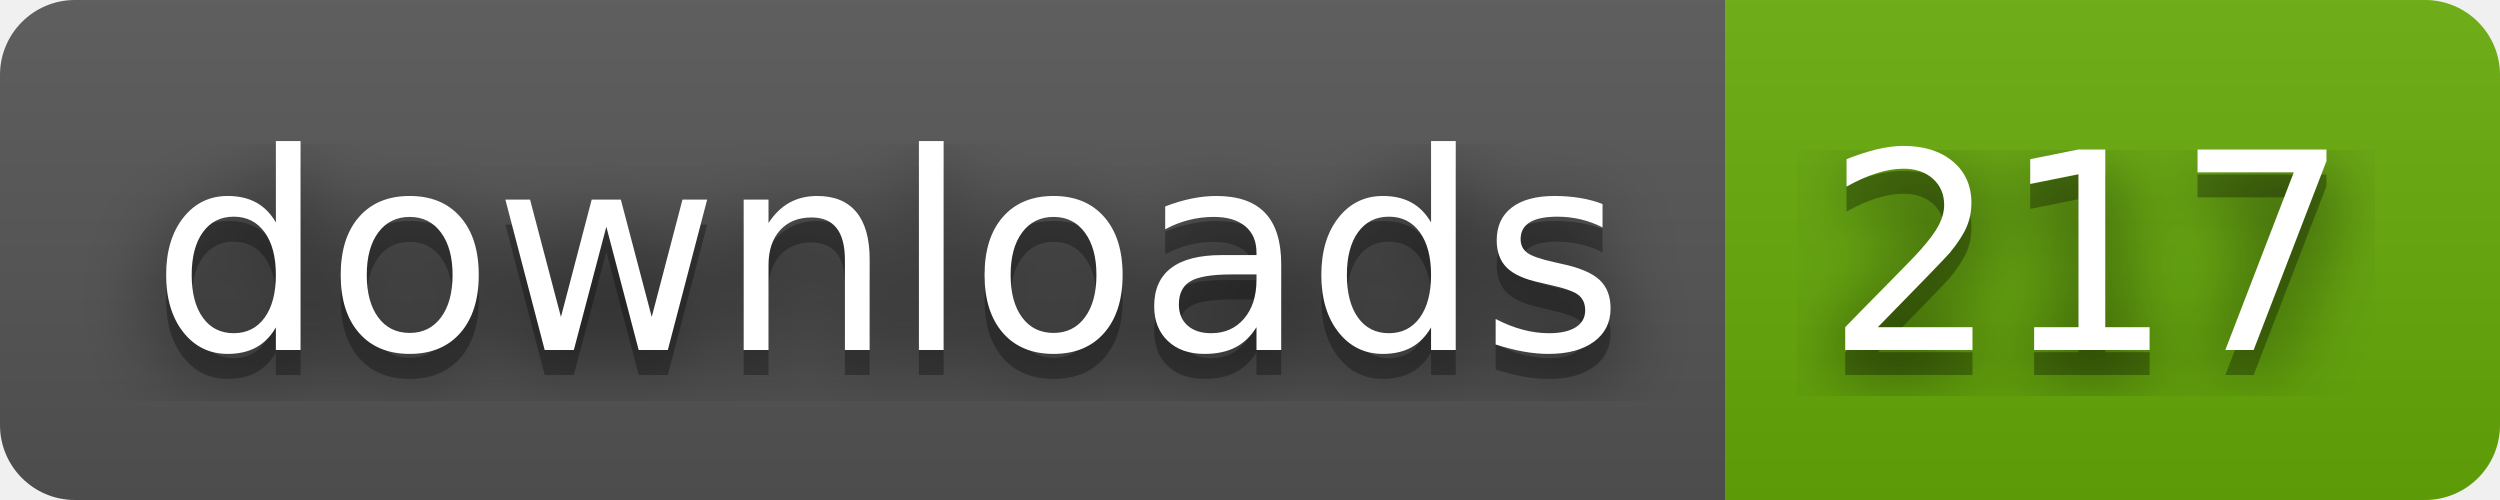
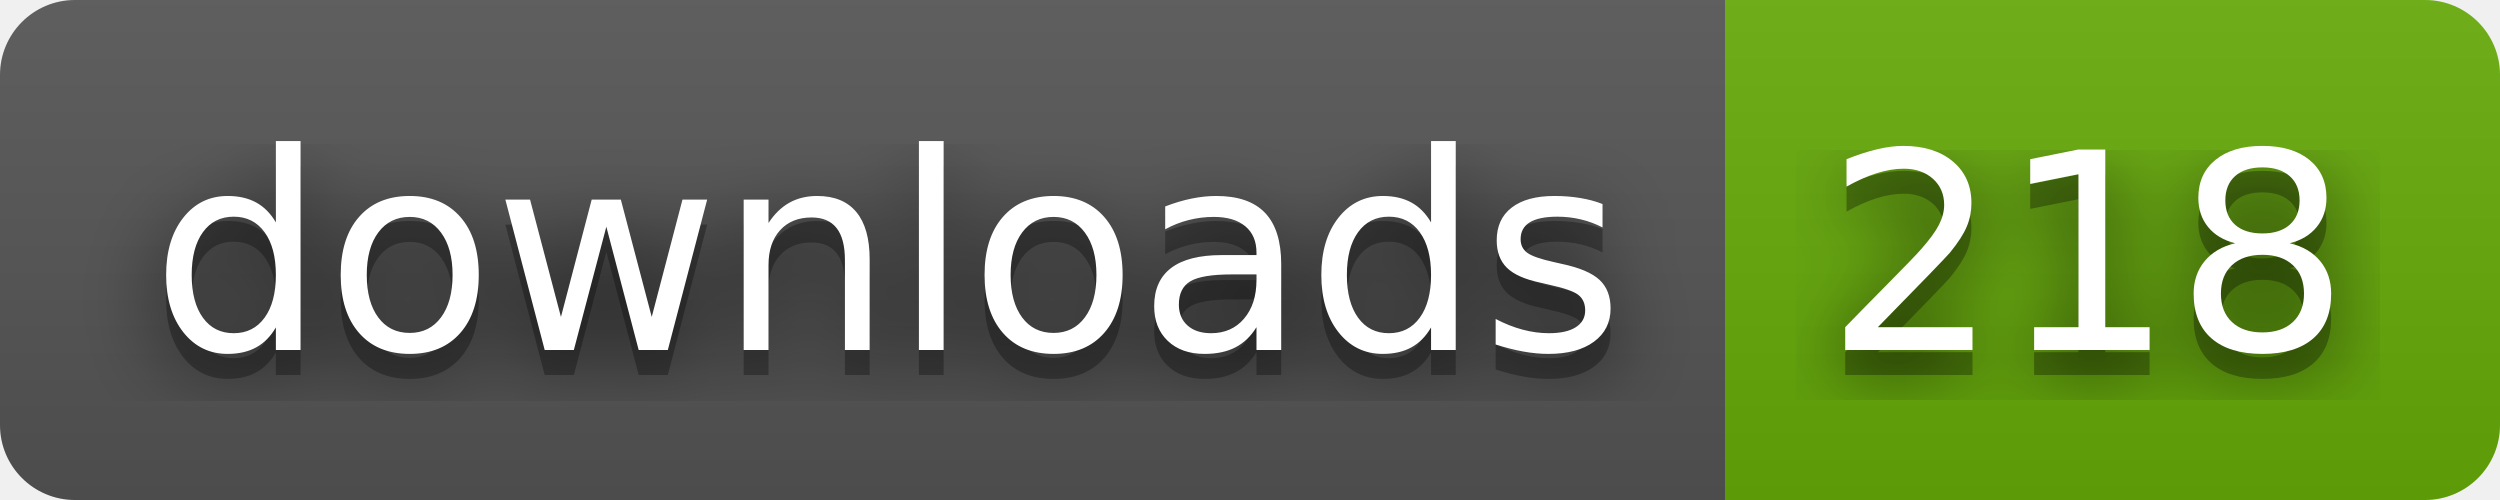
- <svg xmlns="http://www.w3.org/2000/svg" width="100" height="20" role="img" aria-label="downloads: 217">
+ <svg xmlns="http://www.w3.org/2000/svg" width="100" height="20" role="img" aria-label="downloads: 218">
  <filter id="blur">
    <feGaussianBlur stdDeviation="16" />
  </filter>
  <linearGradient id="s" x2="0" y2="100%">
    <stop offset="0" stop-color="#bbb" stop-opacity=".1" />
    <stop offset="1" stop-opacity=".1" />
  </linearGradient>
  <clipPath id="r">
    <rect width="100" height="20" rx="3" />
  </clipPath>
  <g clip-path="url(#r)">
    <rect width="69" height="20" fill="#555" />
    <rect x="69" width="31" height="20" fill="#67ac09" />
    <rect width="100" height="20" fill="url(#s)" />
  </g>
  <g fill="#fff" text-anchor="middle" font-family="Verdana,Geneva,DejaVu Sans,sans-serif" text-rendering="geometricPrecision" font-size="110">
    <g transform="scale(.1)">
      <g aria-hidden="true" fill="#010101">
        <text x="355" y="150" fill-opacity=".8" filter="url(#blur)" textLength="590">downloads</text>
        <text x="355" y="150" fill-opacity=".3" textLength="590">downloads</text>
      </g>
      <text x="355" y="140" textLength="590">downloads</text>
    </g>
    <g transform="scale(.1)">
      <g aria-hidden="true" fill="#010101">
-         <text x="835" y="150" fill-opacity=".8" filter="url(#blur)" textLength="210">217</text>
-         <text x="835" y="150" fill-opacity=".3" textLength="210">217</text>
+         <text x="835" y="150" fill-opacity=".8" filter="url(#blur)" textLength="210">218</text>
+         <text x="835" y="150" fill-opacity=".3" textLength="210">218</text>
      </g>
-       <text x="835" y="140" textLength="210">217</text>
+       <text x="835" y="140" textLength="210">218</text>
    </g>
  </g>
</svg>
